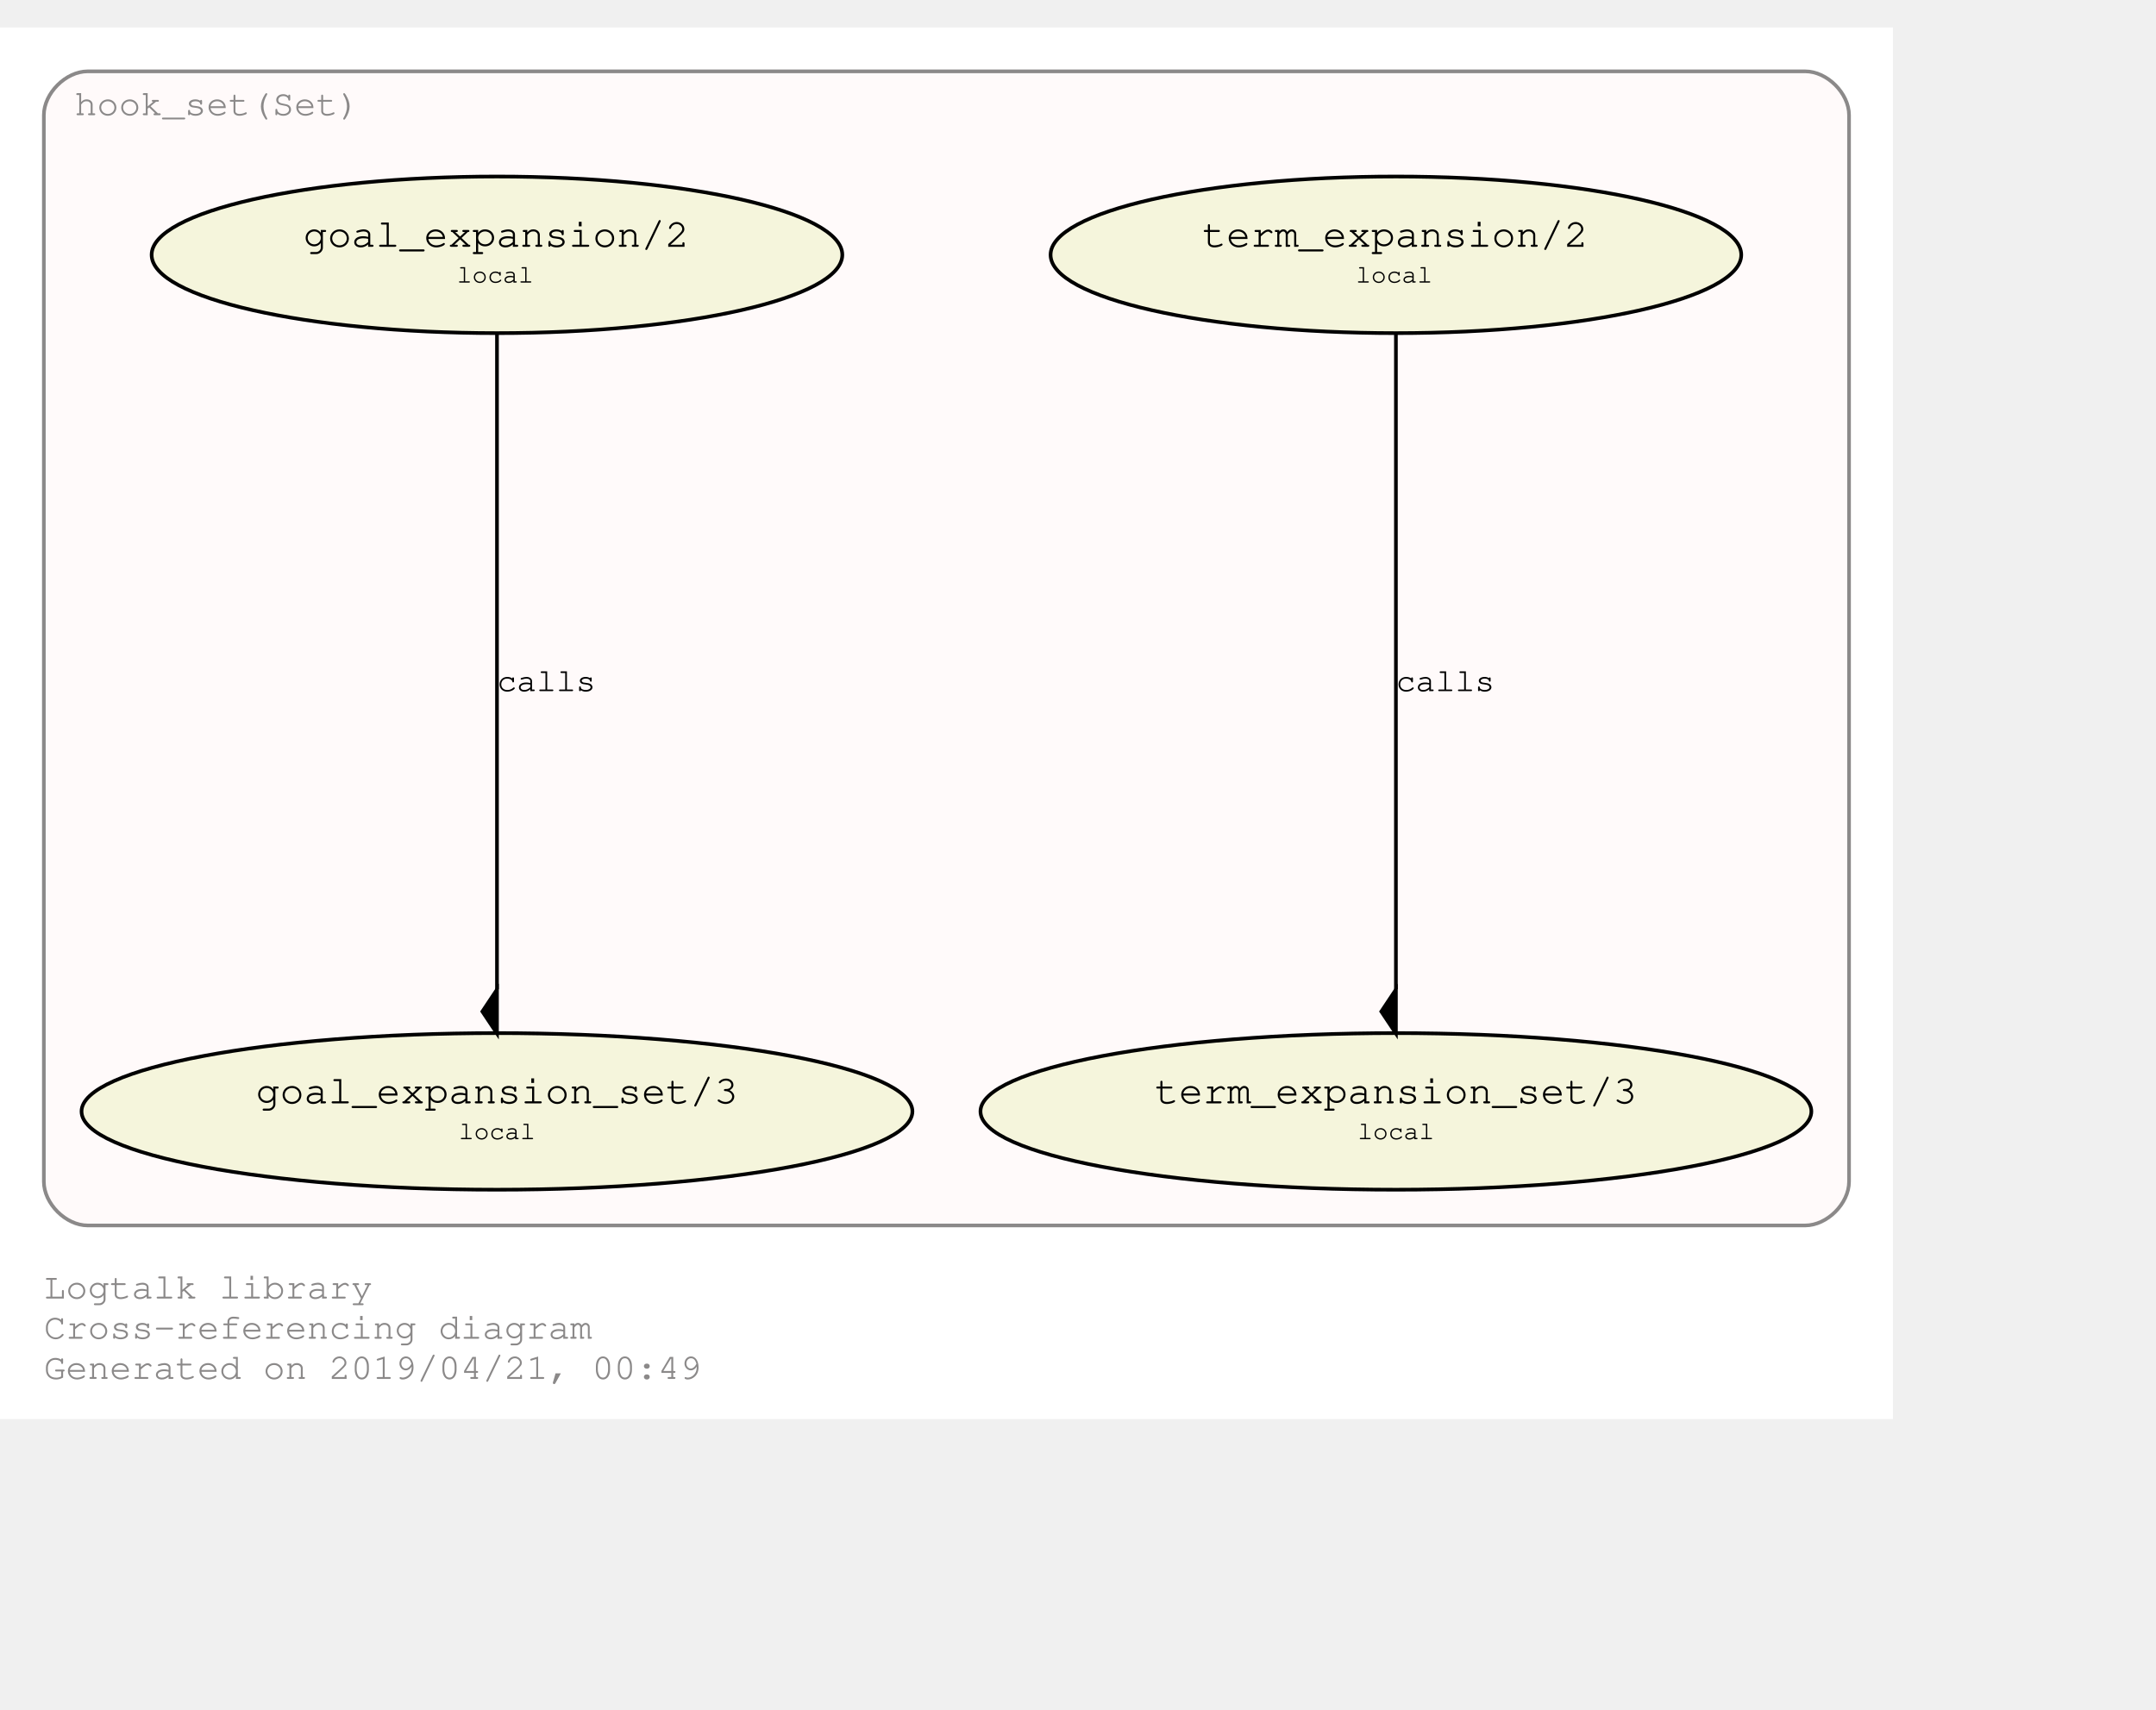
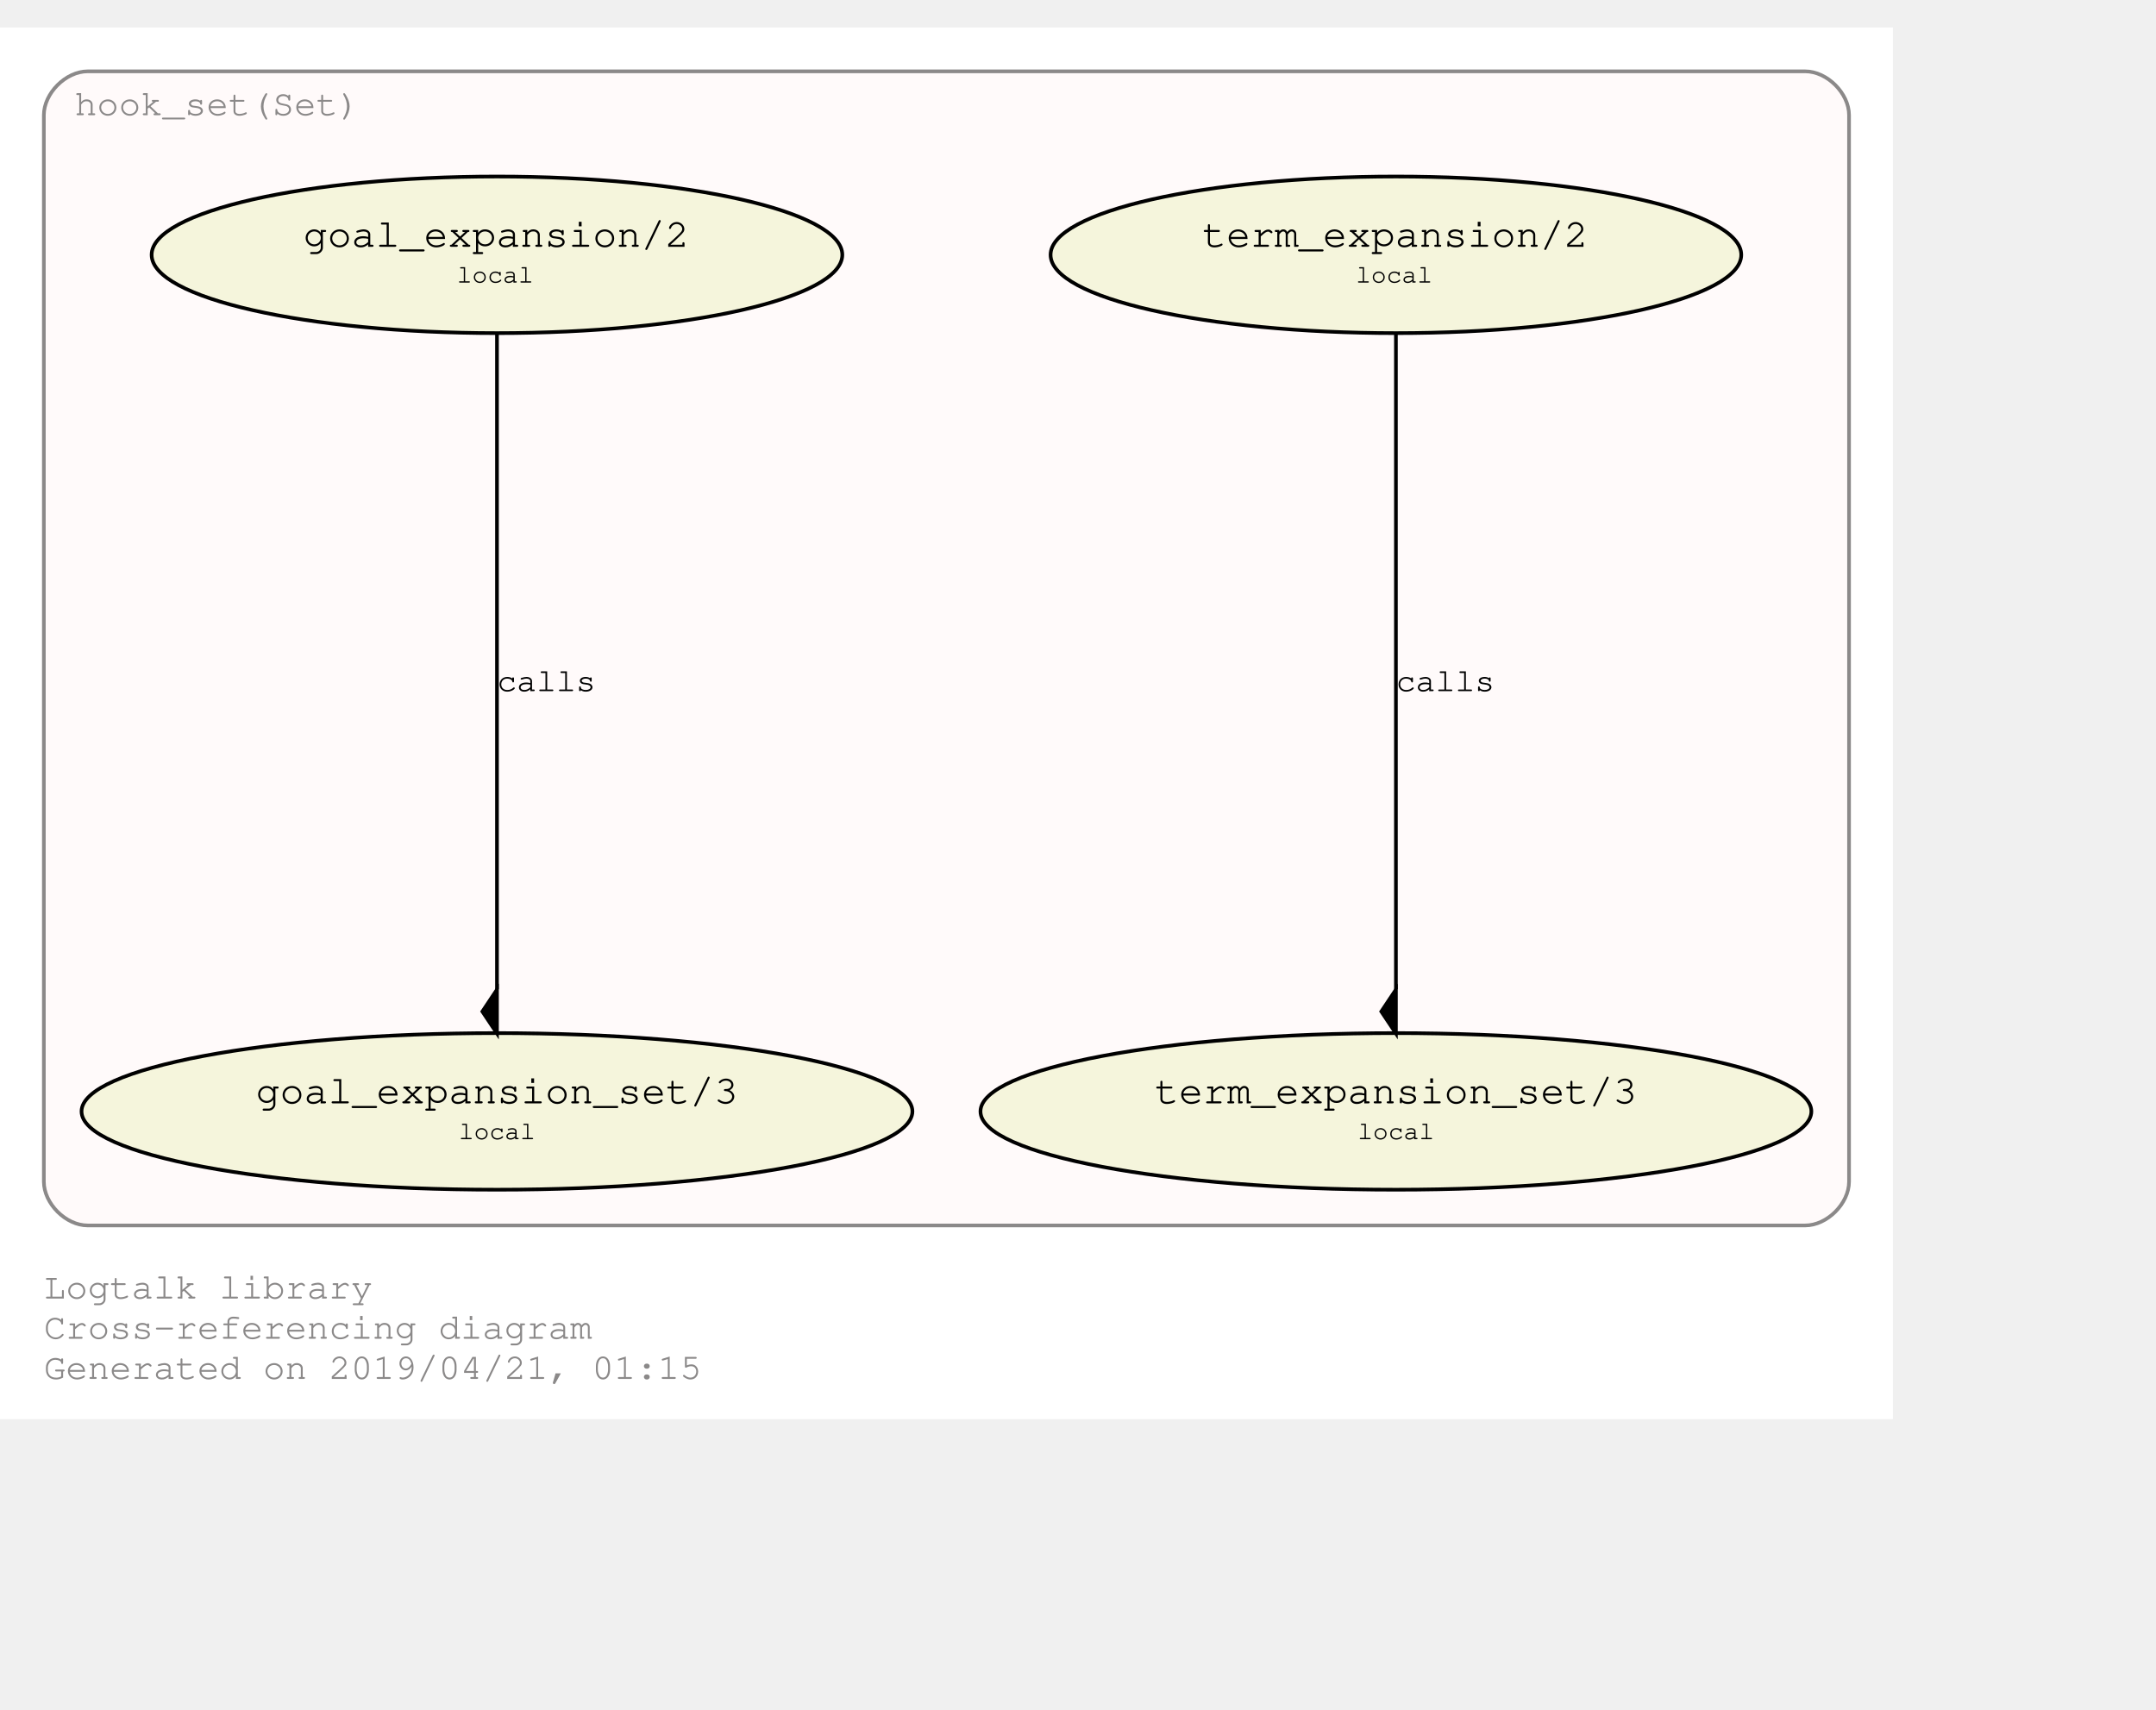
<svg xmlns="http://www.w3.org/2000/svg" xmlns:xlink="http://www.w3.org/1999/xlink" width="662pt" height="525pt" viewBox="72.00 72.00 590.00 452.85">
  <g id="graph0" class="graph" transform="scale(1 1) rotate(0) translate(76 448.8528)">
    <polygon fill="#ffffff" stroke="transparent" points="-4,4 -4,-376.853 514,-376.853 514,4 -4,4" />
    <text text-anchor="start" x="8" y="-29" font-family="Courier,monospace" font-size="10.00" fill="#8b8989">Logtalk library</text>
    <text text-anchor="start" x="8" y="-18" font-family="Courier,monospace" font-size="10.00" fill="#8b8989">Cross-referencing diagram</text>
-     <text text-anchor="start" x="8" y="-7" font-family="Courier,monospace" font-size="10.00" fill="#8b8989">Generated on 2019/04/21, 00:49</text>
+     <text text-anchor="start" x="8" y="-7" font-family="Courier,monospace" font-size="10.00" fill="#8b8989">Generated on 2019/04/21, 01:15</text>
    <g id="clust1" class="cluster">
      <g id="a_clust1">
        <a xlink:href="https://github.com/LogtalkDotOrg/logtalk3/tree/master/library/hook_set.lgt" xlink:title="https://github.com/LogtalkDotOrg/logtalk3/tree/master/library/hook_set.lgt">
          <path fill="#fffafa" stroke="#8b8989" d="M20,-49C20,-49 490,-49 490,-49 496,-49 502,-55 502,-61 502,-61 502,-352.853 502,-352.853 502,-358.853 496,-364.853 490,-364.853 490,-364.853 20,-364.853 20,-364.853 14,-364.853 8,-358.853 8,-352.853 8,-352.853 8,-61 8,-61 8,-55 14,-49 20,-49" />
          <text text-anchor="middle" x="55.5" y="-352.853" font-family="Courier,monospace" font-size="10.00" fill="#8b8989">hook_set(Set)</text>
        </a>
      </g>
    </g>
    <g id="node1" class="node">
      <g id="a_node1">
        <a xlink:href="https://github.com/LogtalkDotOrg/logtalk3/tree/master/library/hook_set.lgt#L36" xlink:title="https://github.com/LogtalkDotOrg/logtalk3/tree/master/library/hook_set.lgt#L36">
          <ellipse fill="#f5f5dc" stroke="#000000" cx="378" cy="-314.64" rx="94.505" ry="21.429" />
          <text text-anchor="start" x="319" y="-317.44" font-family="Courier,monospace" font-size="9.00" fill="#000000"> </text>
          <text text-anchor="start" x="325" y="-316.84" font-family="Courier,monospace" font-size="11.00" fill="#000000">term_expansion/2</text>
          <text text-anchor="start" x="431" y="-317.44" font-family="Courier,monospace" font-size="9.00" fill="#000000"> </text>
          <text text-anchor="start" x="319" y="-306.44" font-family="Courier,monospace" font-size="9.00" fill="#000000"> </text>
          <text text-anchor="start" x="367" y="-307.04" font-family="Courier,monospace" font-size="7.00" fill="#000000">local</text>
          <text text-anchor="start" x="431" y="-306.44" font-family="Courier,monospace" font-size="9.00" fill="#000000"> </text>
        </a>
      </g>
    </g>
    <g id="node2" class="node">
      <g id="a_node2">
        <a xlink:href="https://github.com/LogtalkDotOrg/logtalk3/tree/master/library/hook_set.lgt#L40" xlink:title="https://github.com/LogtalkDotOrg/logtalk3/tree/master/library/hook_set.lgt#L40">
          <ellipse fill="#f5f5dc" stroke="#000000" cx="378" cy="-80.213" rx="113.689" ry="21.429" />
          <text text-anchor="start" x="306" y="-83.013" font-family="Courier,monospace" font-size="9.00" fill="#000000"> </text>
          <text text-anchor="start" x="312" y="-82.413" font-family="Courier,monospace" font-size="11.00" fill="#000000">term_expansion_set/3</text>
          <text text-anchor="start" x="445" y="-83.013" font-family="Courier,monospace" font-size="9.00" fill="#000000"> </text>
          <text text-anchor="start" x="306" y="-72.013" font-family="Courier,monospace" font-size="9.00" fill="#000000"> </text>
          <text text-anchor="start" x="367.5" y="-72.613" font-family="Courier,monospace" font-size="7.00" fill="#000000">local</text>
          <text text-anchor="start" x="445" y="-72.013" font-family="Courier,monospace" font-size="9.00" fill="#000000"> </text>
        </a>
      </g>
    </g>
    <g id="edge1" class="edge">
      <g id="a_edge1">
        <a xlink:href="https://github.com/LogtalkDotOrg/logtalk3/tree/master/library/hook_set.lgt#L36" xlink:title="calls">
          <path fill="none" stroke="#000000" d="M378,-293.422C378,-252.555 378,-162.638 378,-113.642" />
          <polygon fill="#000000" stroke="#000000" points="378,-113.551 374,-107.551 378,-101.551 378,-113.551" />
        </a>
      </g>
      <g id="a_edge1-label">
        <a xlink:href="https://github.com/LogtalkDotOrg/logtalk3/tree/master/library/hook_set.lgt#L36" xlink:title="https://github.com/LogtalkDotOrg/logtalk3/tree/master/library/hook_set.lgt#L36">
          <text text-anchor="start" x="378" y="-195.226" font-family="Courier,monospace" font-size="9.00" fill="#000000">calls</text>
        </a>
      </g>
    </g>
    <g id="node3" class="node">
      <g id="a_node3">
        <a xlink:href="https://github.com/LogtalkDotOrg/logtalk3/tree/master/library/hook_set.lgt#L47" xlink:title="https://github.com/LogtalkDotOrg/logtalk3/tree/master/library/hook_set.lgt#L47">
          <ellipse fill="#f5f5dc" stroke="#000000" cx="132" cy="-314.64" rx="94.505" ry="21.429" />
          <text text-anchor="start" x="73" y="-317.44" font-family="Courier,monospace" font-size="9.00" fill="#000000"> </text>
          <text text-anchor="start" x="79" y="-316.84" font-family="Courier,monospace" font-size="11.00" fill="#000000">goal_expansion/2</text>
          <text text-anchor="start" x="185" y="-317.44" font-family="Courier,monospace" font-size="9.00" fill="#000000"> </text>
          <text text-anchor="start" x="73" y="-306.44" font-family="Courier,monospace" font-size="9.00" fill="#000000"> </text>
          <text text-anchor="start" x="121" y="-307.04" font-family="Courier,monospace" font-size="7.00" fill="#000000">local</text>
          <text text-anchor="start" x="185" y="-306.44" font-family="Courier,monospace" font-size="9.00" fill="#000000"> </text>
        </a>
      </g>
    </g>
    <g id="node4" class="node">
      <g id="a_node4">
        <a xlink:href="https://github.com/LogtalkDotOrg/logtalk3/tree/master/library/hook_set.lgt#L51" xlink:title="https://github.com/LogtalkDotOrg/logtalk3/tree/master/library/hook_set.lgt#L51">
          <ellipse fill="#f5f5dc" stroke="#000000" cx="132" cy="-80.213" rx="113.689" ry="21.429" />
          <text text-anchor="start" x="60" y="-83.013" font-family="Courier,monospace" font-size="9.00" fill="#000000"> </text>
          <text text-anchor="start" x="66" y="-82.413" font-family="Courier,monospace" font-size="11.00" fill="#000000">goal_expansion_set/3</text>
          <text text-anchor="start" x="199" y="-83.013" font-family="Courier,monospace" font-size="9.00" fill="#000000"> </text>
          <text text-anchor="start" x="60" y="-72.013" font-family="Courier,monospace" font-size="9.00" fill="#000000"> </text>
          <text text-anchor="start" x="121.5" y="-72.613" font-family="Courier,monospace" font-size="7.00" fill="#000000">local</text>
          <text text-anchor="start" x="199" y="-72.013" font-family="Courier,monospace" font-size="9.00" fill="#000000"> </text>
        </a>
      </g>
    </g>
    <g id="edge2" class="edge">
      <g id="a_edge2">
        <a xlink:href="https://github.com/LogtalkDotOrg/logtalk3/tree/master/library/hook_set.lgt#L47" xlink:title="calls">
          <path fill="none" stroke="#000000" d="M132,-293.422C132,-252.555 132,-162.638 132,-113.642" />
          <polygon fill="#000000" stroke="#000000" points="132,-113.551 128,-107.551 132,-101.551 132,-113.551" />
        </a>
      </g>
      <g id="a_edge2-label">
        <a xlink:href="https://github.com/LogtalkDotOrg/logtalk3/tree/master/library/hook_set.lgt#L47" xlink:title="https://github.com/LogtalkDotOrg/logtalk3/tree/master/library/hook_set.lgt#L47">
          <text text-anchor="start" x="132" y="-195.226" font-family="Courier,monospace" font-size="9.00" fill="#000000">calls</text>
        </a>
      </g>
    </g>
  </g>
</svg>
